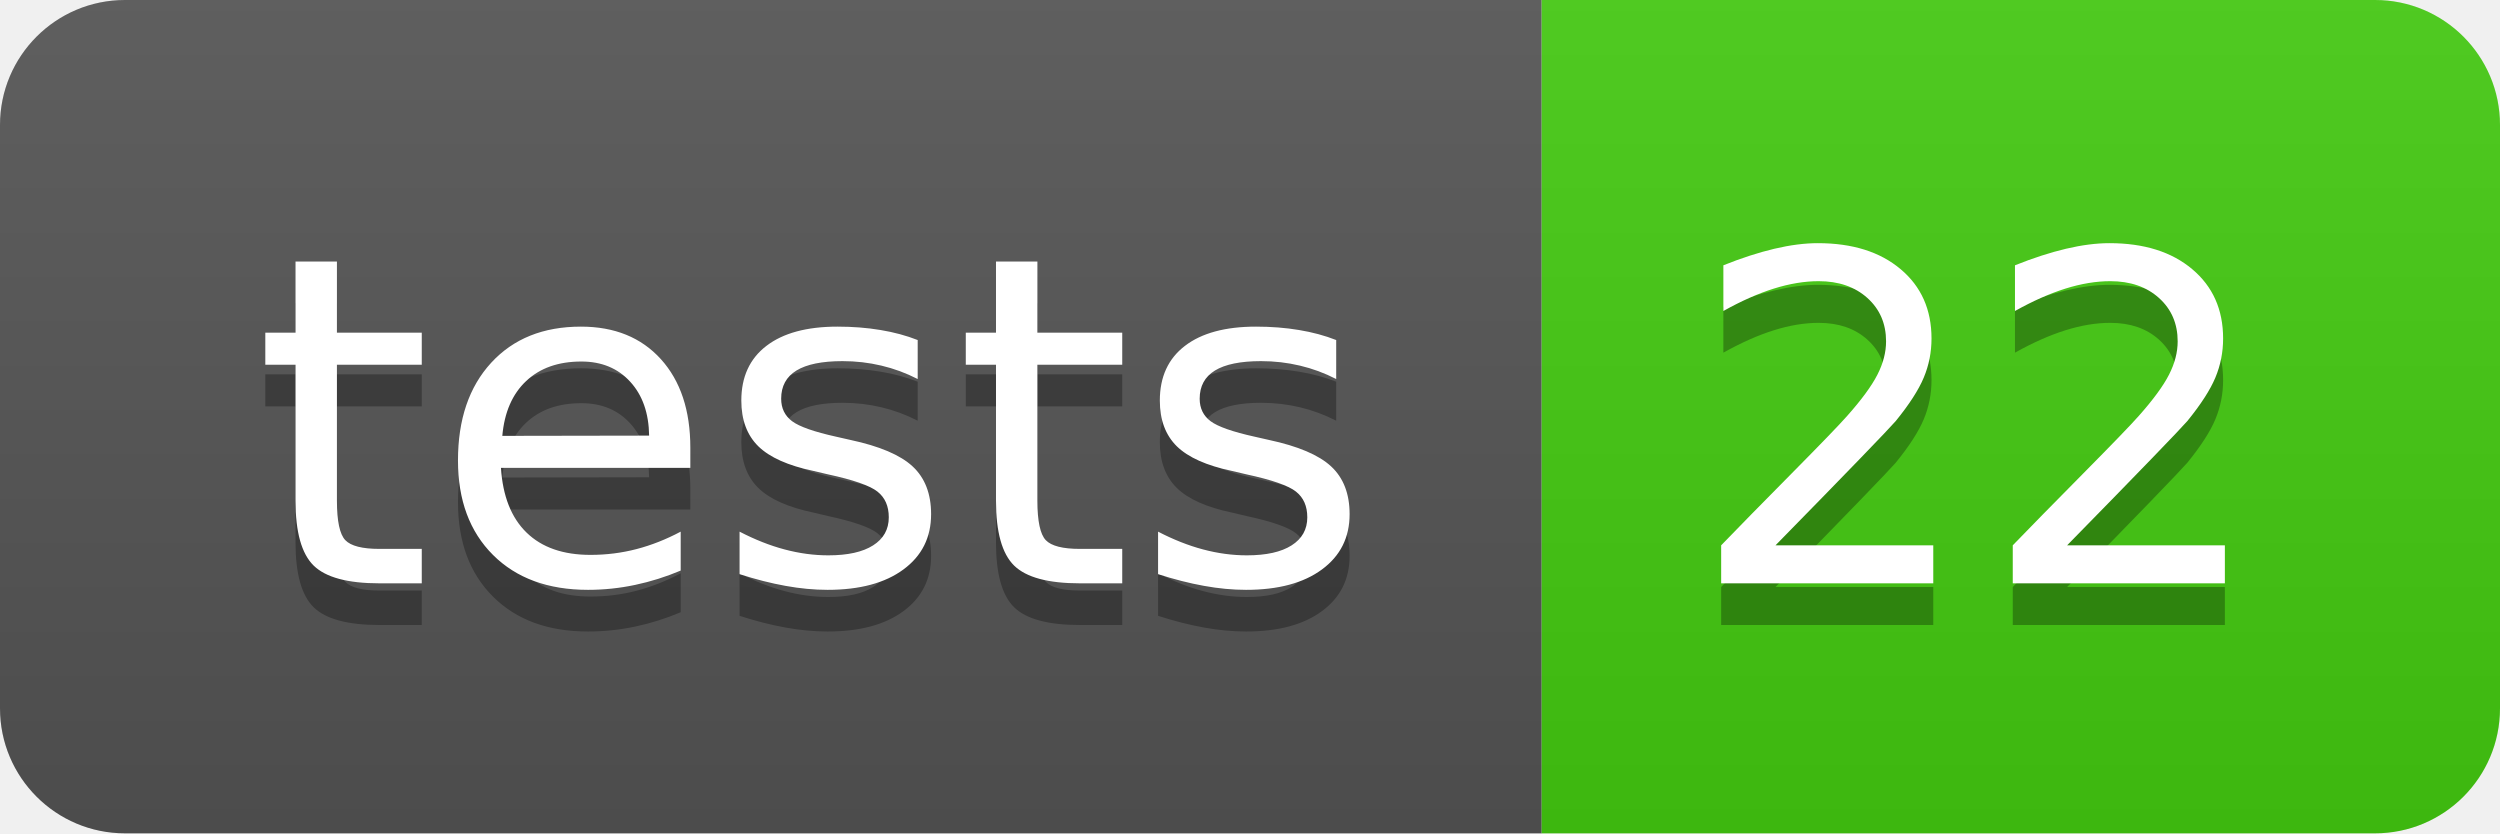
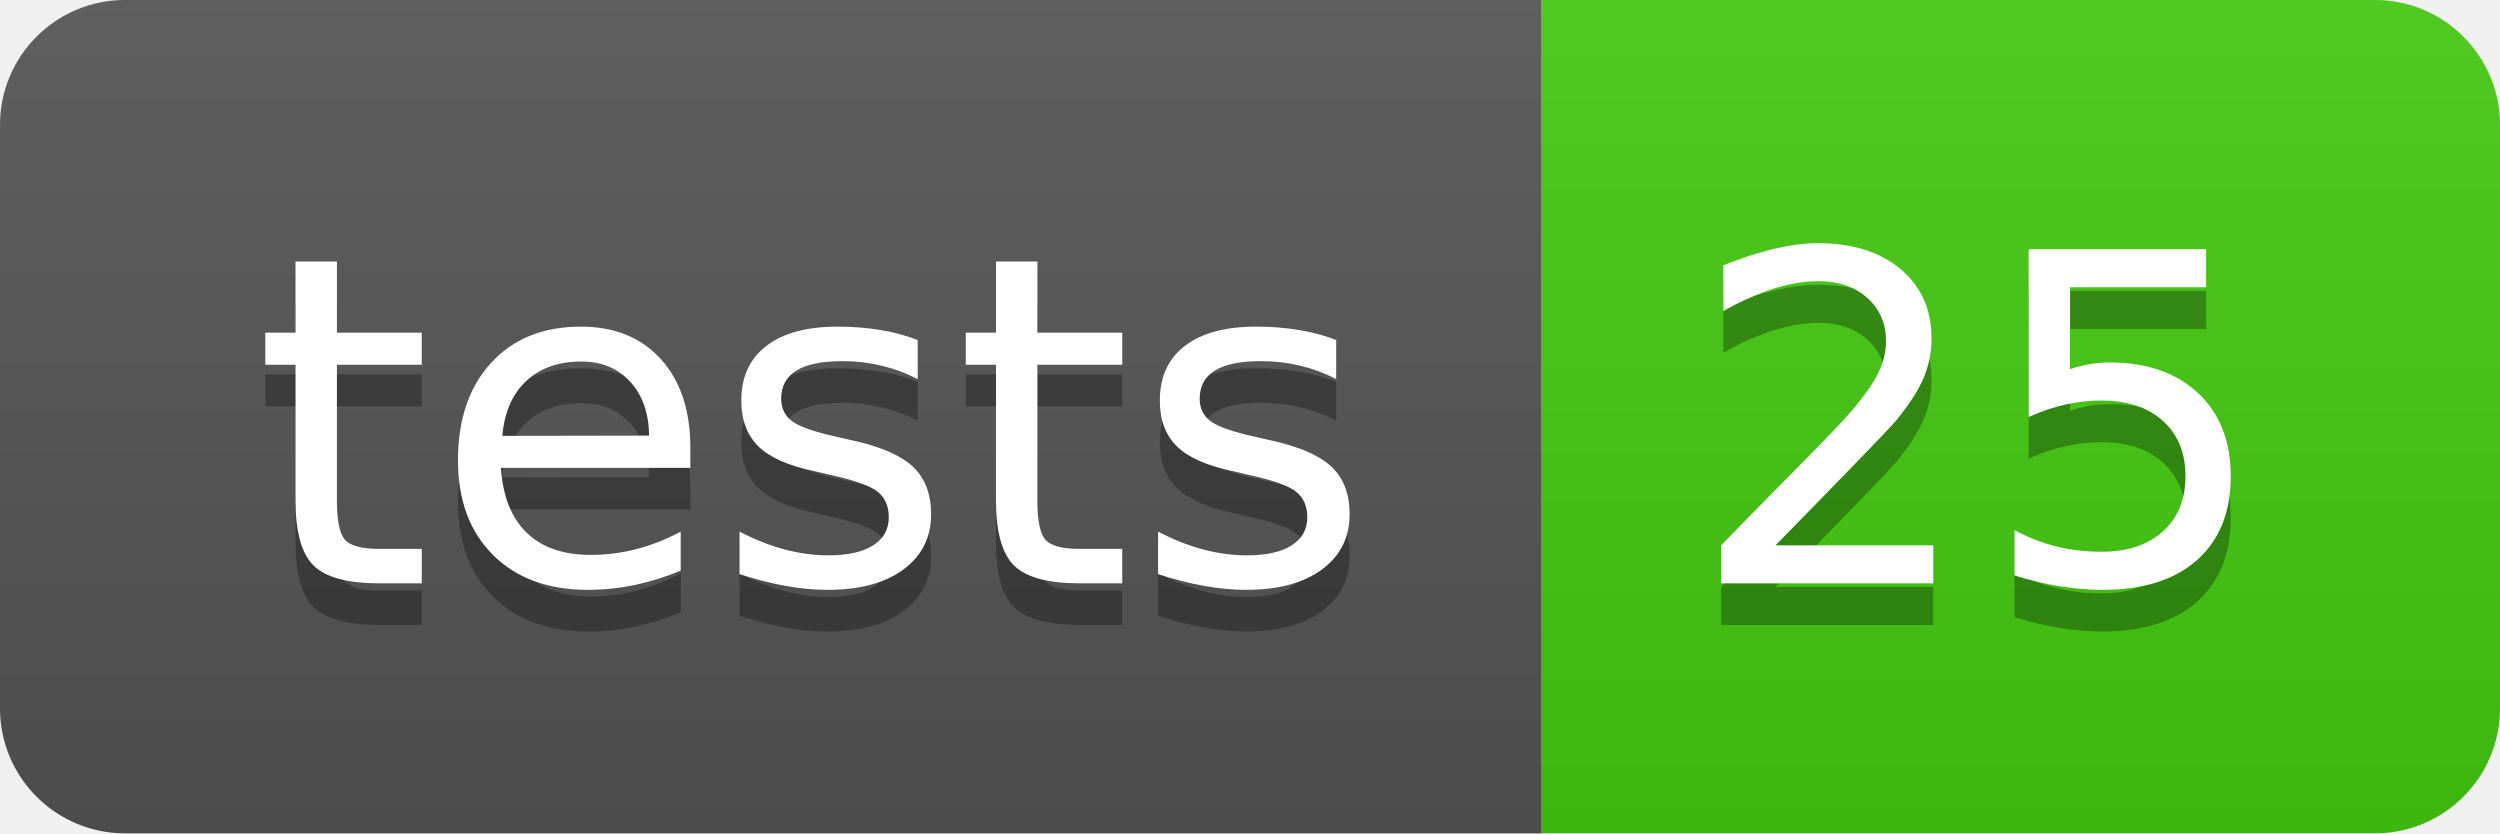
- <svg xmlns="http://www.w3.org/2000/svg" width="60" height="20" role="img" aria-label="tests: 22">
+ <svg xmlns="http://www.w3.org/2000/svg" width="60" height="20" role="img" aria-label="tests: 25">
  <linearGradient id="s" x2="0" y2="100%">
    <stop offset="0" stop-color="#bbb" stop-opacity=".1" />
    <stop offset="1" stop-opacity=".1" />
  </linearGradient>
  <clipPath id="r">
    <rect width="60" height="20" rx="3" fill="#fff" />
  </clipPath>
  <g clip-path="url(#r)">
    <rect width="37" height="20" fill="#555" />
    <rect x="37" width="23" height="20" fill="#4c1" />
    <rect width="60" height="20" fill="url(#s)" />
  </g>
  <g fill="#fff" text-anchor="middle" font-family="Verdana,Geneva,DejaVu Sans,sans-serif" text-rendering="geometricPrecision" font-size="110">
    <text aria-hidden="true" x="195" y="150" fill="#010101" fill-opacity=".3" transform="scale(.1)" textLength="270">tests</text>
    <text x="195" y="140" transform="scale(.1)" fill="#fff" textLength="270">tests</text>
-     <text aria-hidden="true" x="475" y="150" fill="#010101" fill-opacity=".3" transform="scale(.1)" textLength="130">22</text>
-     <text x="475" y="140" transform="scale(.1)" fill="#fff" textLength="130">22</text>
+     <text aria-hidden="true" x="475" y="150" fill="#010101" fill-opacity=".3" transform="scale(.1)" textLength="130">25</text>
+     <text x="475" y="140" transform="scale(.1)" fill="#fff" textLength="130">25</text>
  </g>
</svg>
